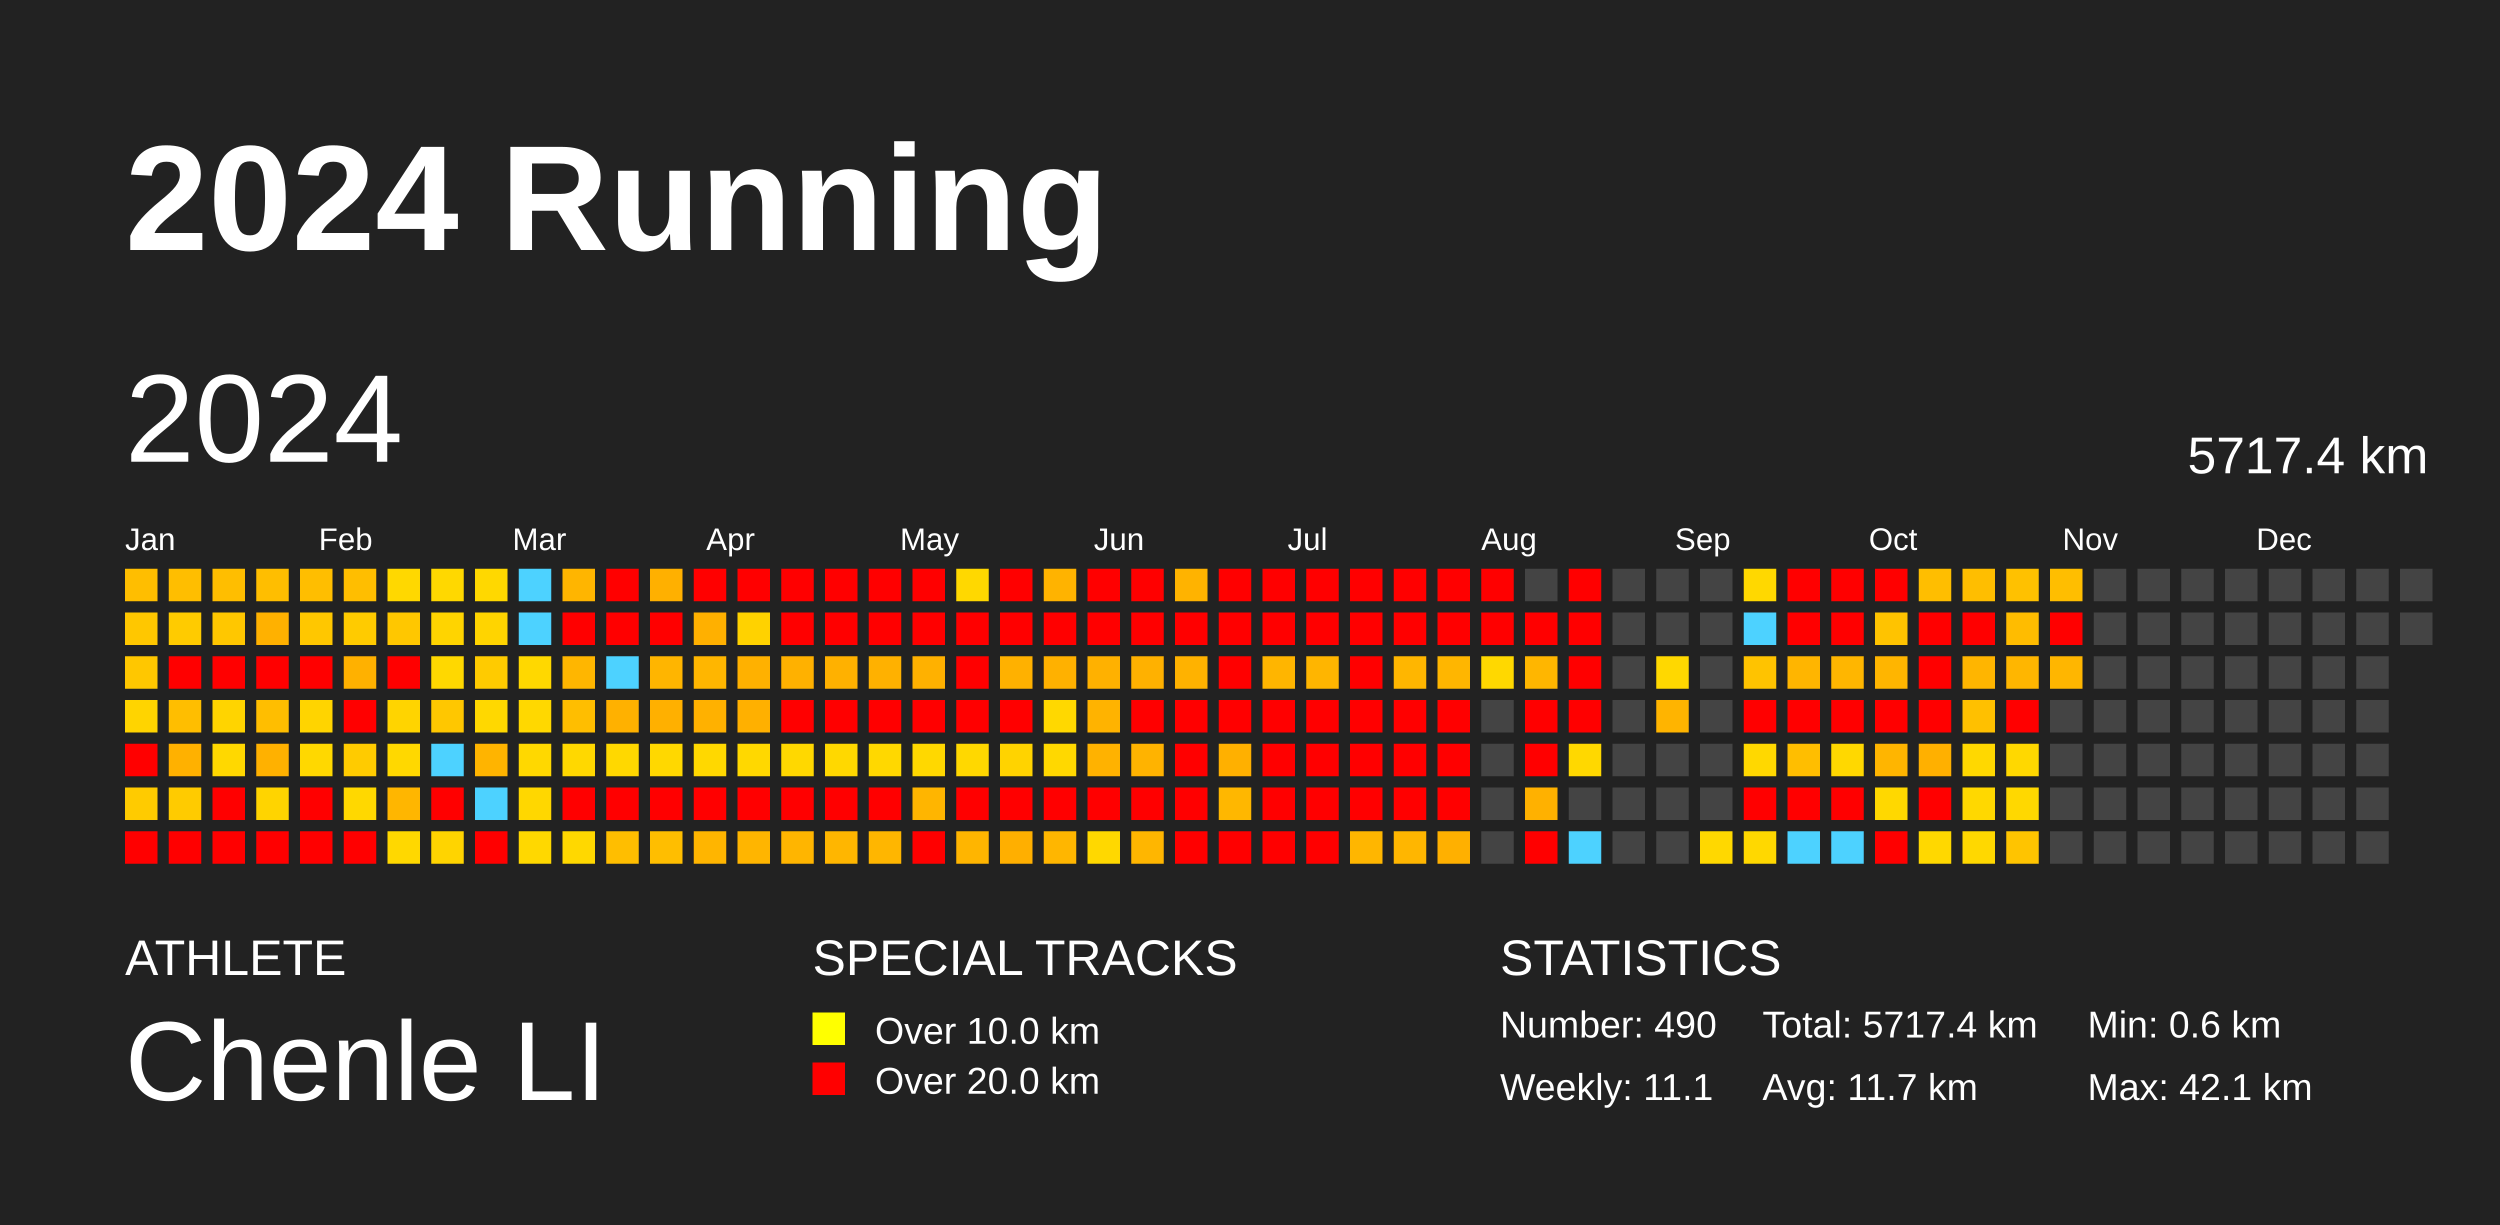
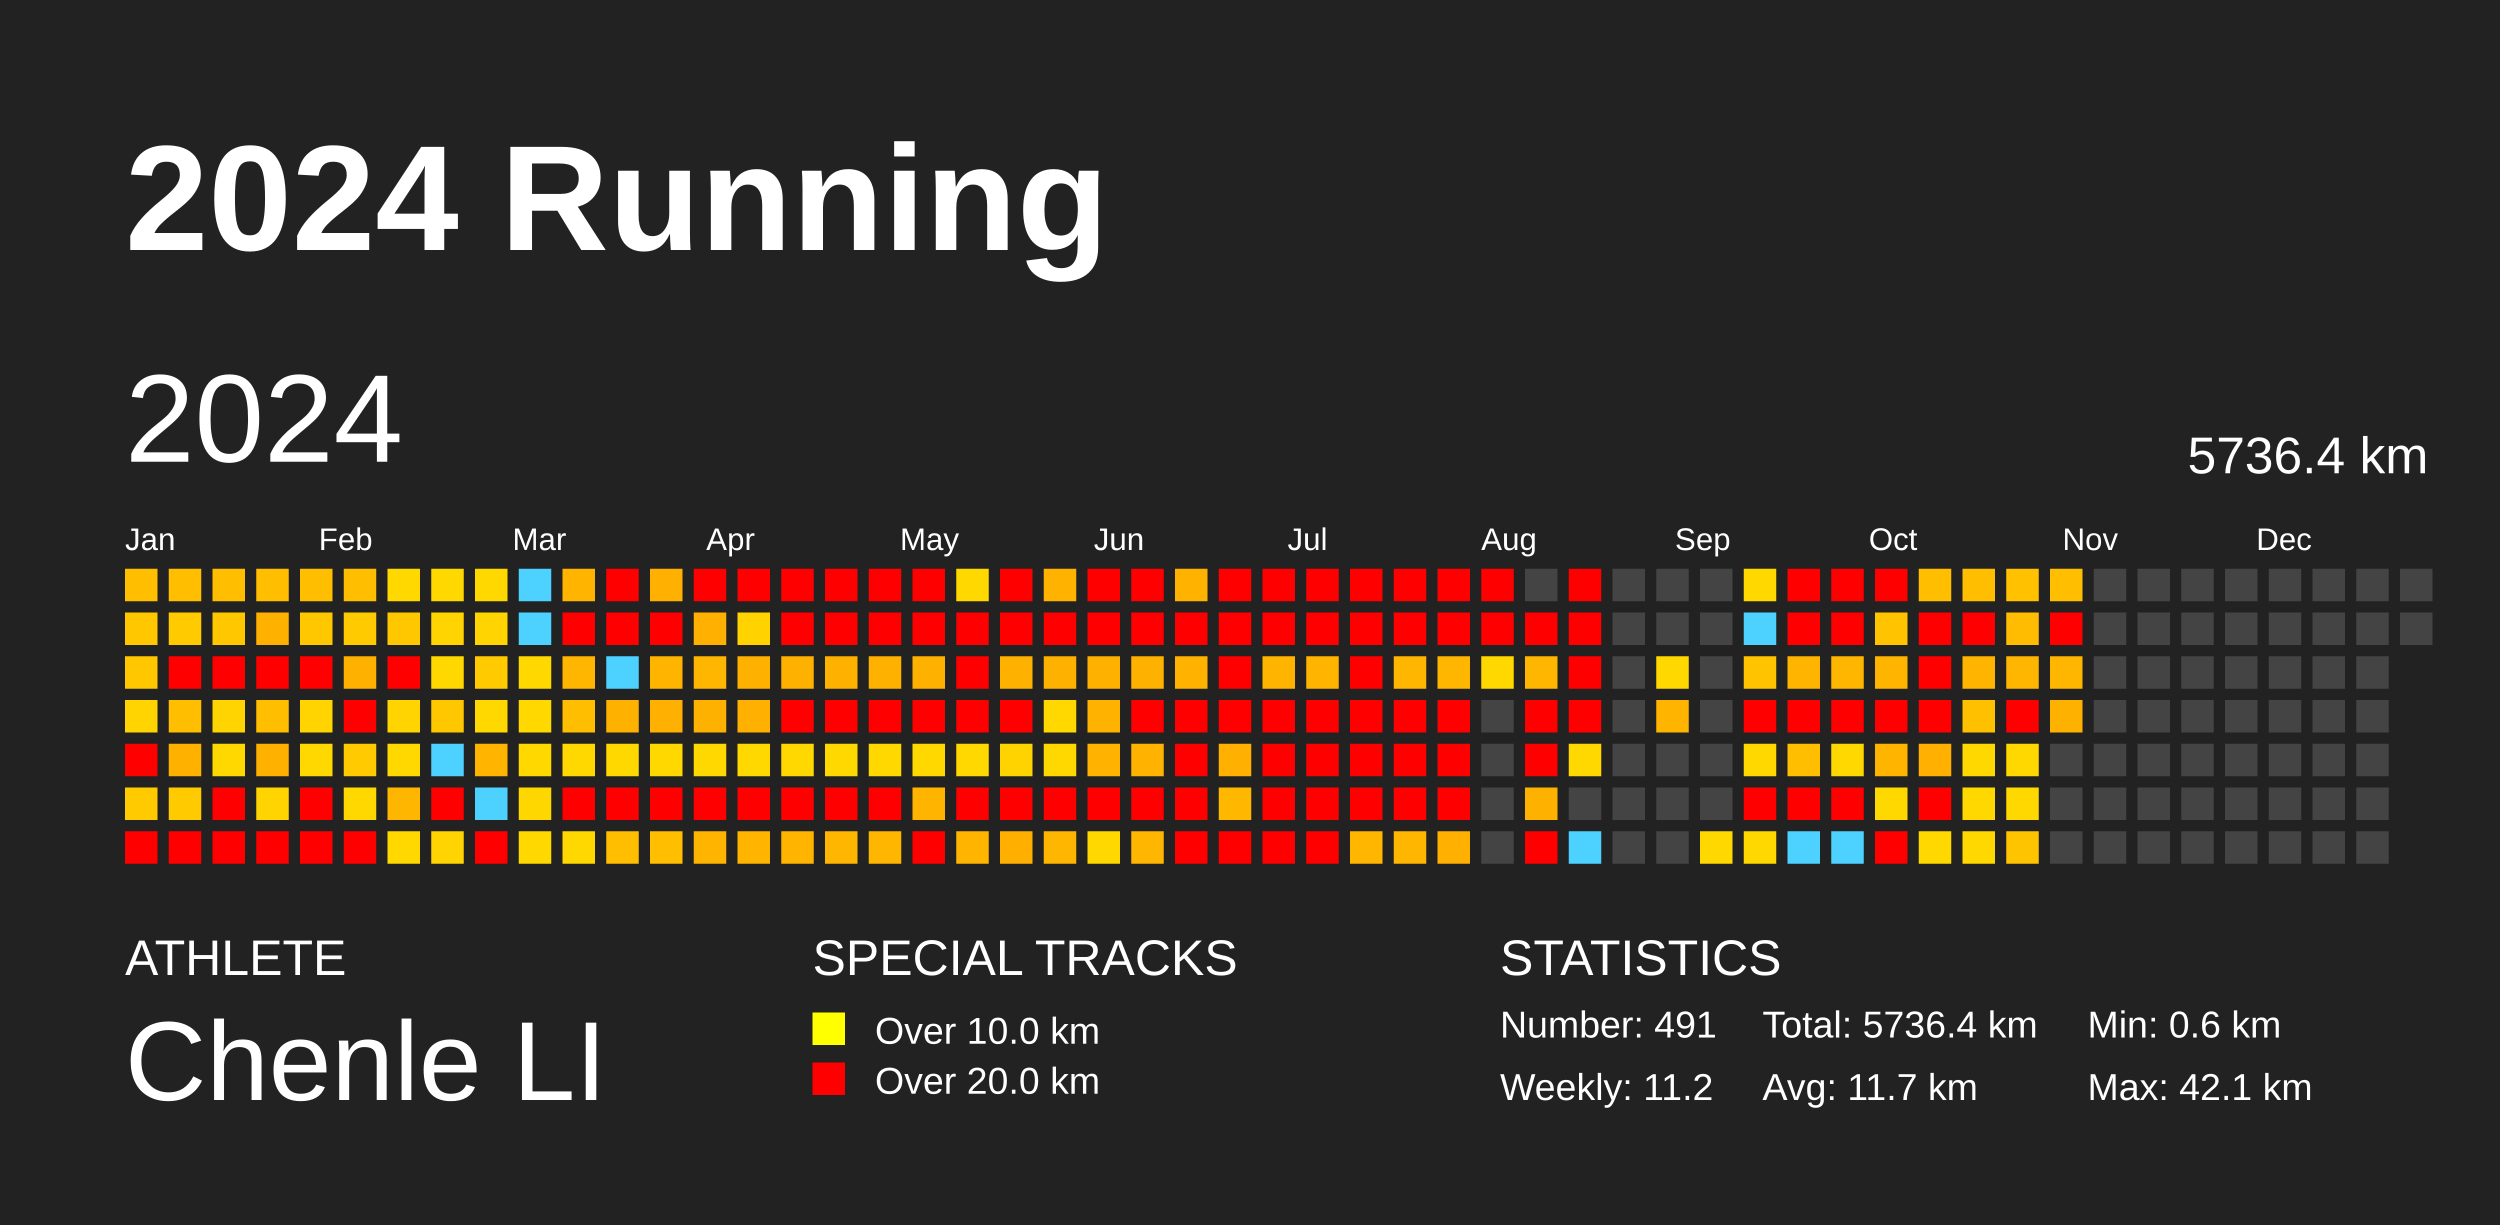
<svg xmlns="http://www.w3.org/2000/svg" baseProfile="full" height="98mm" version="1.1" viewBox="0,0,200,98" width="200mm">
  <defs />
  <rect fill="#222222" height="98" width="200" x="0" y="0" />
  <text fill="#FFFFFF" style="font-size:12px; font-family:Arial; font-weight:bold;" x="10" y="20">2024 Running</text>
  <text fill="#FFFFFF" style="font-size:4px; font-family:Arial" x="10" y="78">ATHLETE</text>
  <text fill="#FFFFFF" style="font-size:9px; font-family:Arial" x="10" y="88">Chenle LI</text>
  <text fill="#FFFFFF" style="font-size:4px; font-family:Arial" x="65" y="78">SPECIAL TRACKS</text>
  <rect fill="yellow" height="2.6" width="2.6" x="65" y="81" />
  <text fill="#FFFFFF" style="font-size:3px; font-family:Arial" x="70" y="83.5">Over 10.0 km</text>
  <rect fill="red" height="2.6" width="2.6" x="65" y="85" />
  <text fill="#FFFFFF" style="font-size:3px; font-family:Arial" x="70" y="87.5">Over 20.0 km</text>
  <text fill="#FFFFFF" style="font-size:4px; font-family:Arial" x="120" y="78">STATISTICS</text>
-   <text fill="#FFFFFF" style="font-size:3px; font-family:Arial" x="120" y="83">Number: 490</text>
-   <text fill="#FFFFFF" style="font-size:3px; font-family:Arial" x="120" y="88">Weekly: 11.1</text>
-   <text fill="#FFFFFF" style="font-size:3px; font-family:Arial" x="141" y="83">Total: 5717.4 km</text>
+   <text fill="#FFFFFF" style="font-size:3px; font-family:Arial" x="120" y="83">Number: 491</text>
+   <text fill="#FFFFFF" style="font-size:3px; font-family:Arial" x="120" y="88">Weekly: 11.2</text>
+   <text fill="#FFFFFF" style="font-size:3px; font-family:Arial" x="141" y="83">Total: 5736.4 km</text>
  <text fill="#FFFFFF" style="font-size:3px; font-family:Arial" x="141" y="88">Avg: 11.7 km</text>
  <text fill="#FFFFFF" style="font-size:3px; font-family:Arial" x="167" y="83">Min: 0.6 km</text>
  <text fill="#FFFFFF" style="font-size:3px; font-family:Arial" x="167" y="88">Max: 42.1 km</text>
  <text dominant-baseline="hanging" fill="#FFFFFF" style="font-size:10.0px; font-family:Arial;" x="10" y="30">2024</text>
-   <text dominant-baseline="hanging" fill="#FFFFFF" style="font-size:4.125px; font-family:Arial;" x="175" y="35">5717.4 km</text>
+   <text dominant-baseline="hanging" fill="#FFFFFF" style="font-size:4.125px; font-family:Arial;" x="175" y="35">5736.4 km</text>
  <text fill="#FFFFFF" style="font-size:2.5px; font-family:Arial" x="10.0" y="44">Jan</text>
  <text fill="#FFFFFF" style="font-size:2.5px; font-family:Arial" x="25.5" y="44">Feb</text>
  <text fill="#FFFFFF" style="font-size:2.5px; font-family:Arial" x="41.0" y="44">Mar</text>
  <text fill="#FFFFFF" style="font-size:2.5px; font-family:Arial" x="56.5" y="44">Apr</text>
  <text fill="#FFFFFF" style="font-size:2.5px; font-family:Arial" x="72.0" y="44">May</text>
  <text fill="#FFFFFF" style="font-size:2.5px; font-family:Arial" x="87.5" y="44">Jun</text>
  <text fill="#FFFFFF" style="font-size:2.5px; font-family:Arial" x="103.0" y="44">Jul</text>
  <text fill="#FFFFFF" style="font-size:2.5px; font-family:Arial" x="118.5" y="44">Aug</text>
  <text fill="#FFFFFF" style="font-size:2.5px; font-family:Arial" x="134.0" y="44">Sep</text>
  <text fill="#FFFFFF" style="font-size:2.5px; font-family:Arial" x="149.5" y="44">Oct</text>
  <text fill="#FFFFFF" style="font-size:2.5px; font-family:Arial" x="165.0" y="44">Nov</text>
  <text fill="#FFFFFF" style="font-size:2.5px; font-family:Arial" x="180.5" y="44">Dec</text>
  <rect fill="#ffbe00" height="2.6" width="2.6" x="10.0" y="45.5" />
  <rect fill="#ffc700" height="2.6" width="2.6" x="10.0" y="49.0" />
  <rect fill="#ffc700" height="2.6" width="2.6" x="10.0" y="52.5" />
  <rect fill="#ffd400" height="2.6" width="2.6" x="10.0" y="56.0" />
  <rect fill="red" height="2.6" width="2.6" x="10.0" y="59.5" />
  <rect fill="#ffcb00" height="2.6" width="2.6" x="10.0" y="63.0" />
  <rect fill="red" height="2.6" width="2.6" x="10.0" y="66.5" />
  <rect fill="#ffbe00" height="2.6" width="2.6" x="13.5" y="45.5" />
  <rect fill="#ffcb00" height="2.6" width="2.6" x="13.5" y="49.0" />
  <rect fill="red" height="2.6" width="2.6" x="13.5" y="52.5" />
  <rect fill="#ffbe00" height="2.6" width="2.6" x="13.5" y="56.0" />
  <rect fill="#ffb100" height="2.6" width="2.6" x="13.5" y="59.5" />
  <rect fill="#ffcb00" height="2.6" width="2.6" x="13.5" y="63.0" />
  <rect fill="red" height="2.6" width="2.6" x="13.5" y="66.5" />
  <rect fill="#ffbe00" height="2.6" width="2.6" x="17.0" y="45.5" />
  <rect fill="#ffc700" height="2.6" width="2.6" x="17.0" y="49.0" />
  <rect fill="red" height="2.6" width="2.6" x="17.0" y="52.5" />
  <rect fill="#ffd400" height="2.6" width="2.6" x="17.0" y="56.0" />
  <rect fill="#ffd800" height="2.6" width="2.6" x="17.0" y="59.5" />
  <rect fill="red" height="2.6" width="2.6" x="17.0" y="63.0" />
  <rect fill="red" height="2.6" width="2.6" x="17.0" y="66.5" />
  <rect fill="#ffbe00" height="2.6" width="2.6" x="20.5" y="45.5" />
  <rect fill="#ffb100" height="2.6" width="2.6" x="20.5" y="49.0" />
  <rect fill="red" height="2.6" width="2.6" x="20.5" y="52.5" />
  <rect fill="#ffbe00" height="2.6" width="2.6" x="20.5" y="56.0" />
  <rect fill="#ffb100" height="2.6" width="2.6" x="20.5" y="59.5" />
  <rect fill="#ffd400" height="2.6" width="2.6" x="20.5" y="63.0" />
  <rect fill="red" height="2.6" width="2.6" x="20.5" y="66.5" />
  <rect fill="#ffbe00" height="2.6" width="2.6" x="24.0" y="45.5" />
  <rect fill="#ffc700" height="2.6" width="2.6" x="24.0" y="49.0" />
  <rect fill="red" height="2.6" width="2.6" x="24.0" y="52.5" />
  <rect fill="#ffd400" height="2.6" width="2.6" x="24.0" y="56.0" />
  <rect fill="#ffd800" height="2.6" width="2.6" x="24.0" y="59.5" />
  <rect fill="red" height="2.6" width="2.6" x="24.0" y="63.0" />
  <rect fill="red" height="2.6" width="2.6" x="24.0" y="66.5" />
  <rect fill="#ffbe00" height="2.6" width="2.6" x="27.5" y="45.5" />
  <rect fill="#ffcb00" height="2.6" width="2.6" x="27.5" y="49.0" />
  <rect fill="#ffb100" height="2.6" width="2.6" x="27.5" y="52.5" />
  <rect fill="red" height="2.6" width="2.6" x="27.5" y="56.0" />
  <rect fill="#ffcb00" height="2.6" width="2.6" x="27.5" y="59.5" />
  <rect fill="#ffd800" height="2.6" width="2.6" x="27.5" y="63.0" />
  <rect fill="red" height="2.6" width="2.6" x="27.5" y="66.5" />
  <rect fill="#ffd800" height="2.6" width="2.6" x="31.0" y="45.5" />
  <rect fill="#ffc700" height="2.6" width="2.6" x="31.0" y="49.0" />
  <rect fill="red" height="2.6" width="2.6" x="31.0" y="52.5" />
  <rect fill="#ffd400" height="2.6" width="2.6" x="31.0" y="56.0" />
  <rect fill="#ffd800" height="2.6" width="2.6" x="31.0" y="59.5" />
  <rect fill="#ffb600" height="2.6" width="2.6" x="31.0" y="63.0" />
  <rect fill="#ffd800" height="2.6" width="2.6" x="31.0" y="66.5" />
  <rect fill="#ffd800" height="2.6" width="2.6" x="34.5" y="45.5" />
  <rect fill="#ffd400" height="2.6" width="2.6" x="34.5" y="49.0" />
  <rect fill="#ffd800" height="2.6" width="2.6" x="34.5" y="52.5" />
  <rect fill="#ffc700" height="2.6" width="2.6" x="34.5" y="56.0" />
  <rect fill="#4dd2ff" height="2.6" width="2.6" x="34.5" y="59.5" />
  <rect fill="red" height="2.6" width="2.6" x="34.5" y="63.0" />
  <rect fill="#ffd400" height="2.6" width="2.6" x="34.5" y="66.5" />
  <rect fill="#ffd800" height="2.6" width="2.6" x="38.0" y="45.5" />
  <rect fill="#ffd400" height="2.6" width="2.6" x="38.0" y="49.0" />
  <rect fill="#ffcb00" height="2.6" width="2.6" x="38.0" y="52.5" />
  <rect fill="#ffd800" height="2.6" width="2.6" x="38.0" y="56.0" />
  <rect fill="#ffb400" height="2.6" width="2.6" x="38.0" y="59.5" />
  <rect fill="#4dd2ff" height="2.6" width="2.6" x="38.0" y="63.0" />
  <rect fill="red" height="2.6" width="2.6" x="38.0" y="66.5" />
  <rect fill="#4dd2ff" height="2.6" width="2.6" x="41.5" y="45.5" />
  <rect fill="#4dd2ff" height="2.6" width="2.6" x="41.5" y="49.0" />
  <rect fill="#ffd800" height="2.6" width="2.6" x="41.5" y="52.5" />
  <rect fill="#ffd800" height="2.6" width="2.6" x="41.5" y="56.0" />
  <rect fill="#ffd800" height="2.6" width="2.6" x="41.5" y="59.5" />
  <rect fill="#ffd700" height="2.6" width="2.6" x="41.5" y="63.0" />
  <rect fill="#ffd800" height="2.6" width="2.6" x="41.5" y="66.5" />
  <rect fill="#ffb500" height="2.6" width="2.6" x="45.0" y="45.5" />
  <rect fill="red" height="2.6" width="2.6" x="45.0" y="49.0" />
  <rect fill="#ffb600" height="2.6" width="2.6" x="45.0" y="52.5" />
  <rect fill="#ffbe00" height="2.6" width="2.6" x="45.0" y="56.0" />
  <rect fill="#ffd800" height="2.6" width="2.6" x="45.0" y="59.5" />
  <rect fill="red" height="2.6" width="2.6" x="45.0" y="63.0" />
  <rect fill="#ffd800" height="2.6" width="2.6" x="45.0" y="66.5" />
  <rect fill="red" height="2.6" width="2.6" x="48.5" y="45.5" />
  <rect fill="red" height="2.6" width="2.6" x="48.5" y="49.0" />
  <rect fill="#4dd2ff" height="2.6" width="2.6" x="48.5" y="52.5" />
  <rect fill="#ffb100" height="2.6" width="2.6" x="48.5" y="56.0" />
  <rect fill="#ffd800" height="2.6" width="2.6" x="48.5" y="59.5" />
  <rect fill="red" height="2.6" width="2.6" x="48.5" y="63.0" />
  <rect fill="#ffbe00" height="2.6" width="2.6" x="48.5" y="66.5" />
  <rect fill="#ffb000" height="2.6" width="2.6" x="52.0" y="45.5" />
  <rect fill="red" height="2.6" width="2.6" x="52.0" y="49.0" />
  <rect fill="#ffb500" height="2.6" width="2.6" x="52.0" y="52.5" />
  <rect fill="#ffb000" height="2.6" width="2.6" x="52.0" y="56.0" />
  <rect fill="#ffd800" height="2.6" width="2.6" x="52.0" y="59.5" />
  <rect fill="red" height="2.6" width="2.6" x="52.0" y="63.0" />
  <rect fill="#ffbe00" height="2.6" width="2.6" x="52.0" y="66.5" />
  <rect fill="red" height="2.6" width="2.6" x="55.5" y="45.5" />
  <rect fill="#ffb000" height="2.6" width="2.6" x="55.5" y="49.0" />
  <rect fill="#ffb600" height="2.6" width="2.6" x="55.5" y="52.5" />
  <rect fill="#ffb100" height="2.6" width="2.6" x="55.5" y="56.0" />
  <rect fill="#ffd800" height="2.6" width="2.6" x="55.5" y="59.5" />
  <rect fill="red" height="2.6" width="2.6" x="55.5" y="63.0" />
  <rect fill="#ffb500" height="2.6" width="2.6" x="55.5" y="66.5" />
  <rect fill="red" height="2.6" width="2.6" x="59.0" y="45.5" />
  <rect fill="#ffd200" height="2.6" width="2.6" x="59.0" y="49.0" />
  <rect fill="#ffb100" height="2.6" width="2.6" x="59.0" y="52.5" />
  <rect fill="#ffb000" height="2.6" width="2.6" x="59.0" y="56.0" />
  <rect fill="#ffd800" height="2.6" width="2.6" x="59.0" y="59.5" />
  <rect fill="red" height="2.6" width="2.6" x="59.0" y="63.0" />
  <rect fill="#ffb500" height="2.6" width="2.6" x="59.0" y="66.5" />
  <rect fill="red" height="2.6" width="2.6" x="62.5" y="45.5" />
  <rect fill="red" height="2.6" width="2.6" x="62.5" y="49.0" />
  <rect fill="#ffb100" height="2.6" width="2.6" x="62.5" y="52.5" />
  <rect fill="red" height="2.6" width="2.6" x="62.5" y="56.0" />
  <rect fill="#ffd800" height="2.6" width="2.6" x="62.5" y="59.5" />
  <rect fill="red" height="2.6" width="2.6" x="62.5" y="63.0" />
  <rect fill="#ffb500" height="2.6" width="2.6" x="62.5" y="66.5" />
  <rect fill="red" height="2.6" width="2.6" x="66.0" y="45.5" />
  <rect fill="red" height="2.6" width="2.6" x="66.0" y="49.0" />
  <rect fill="#ffb100" height="2.6" width="2.6" x="66.0" y="52.5" />
  <rect fill="red" height="2.6" width="2.6" x="66.0" y="56.0" />
  <rect fill="#ffd800" height="2.6" width="2.6" x="66.0" y="59.5" />
  <rect fill="red" height="2.6" width="2.6" x="66.0" y="63.0" />
  <rect fill="#ffb600" height="2.6" width="2.6" x="66.0" y="66.5" />
  <rect fill="red" height="2.6" width="2.6" x="69.5" y="45.5" />
  <rect fill="red" height="2.6" width="2.6" x="69.5" y="49.0" />
  <rect fill="#ffb100" height="2.6" width="2.6" x="69.5" y="52.5" />
  <rect fill="red" height="2.6" width="2.6" x="69.5" y="56.0" />
  <rect fill="#ffd800" height="2.6" width="2.6" x="69.5" y="59.5" />
  <rect fill="red" height="2.6" width="2.6" x="69.5" y="63.0" />
  <rect fill="#ffb600" height="2.6" width="2.6" x="69.5" y="66.5" />
  <rect fill="red" height="2.6" width="2.6" x="73.0" y="45.5" />
  <rect fill="red" height="2.6" width="2.6" x="73.0" y="49.0" />
  <rect fill="#ffb100" height="2.6" width="2.6" x="73.0" y="52.5" />
  <rect fill="red" height="2.6" width="2.6" x="73.0" y="56.0" />
  <rect fill="#ffd800" height="2.6" width="2.6" x="73.0" y="59.5" />
  <rect fill="#ffb500" height="2.6" width="2.6" x="73.0" y="63.0" />
  <rect fill="red" height="2.6" width="2.6" x="73.0" y="66.5" />
  <rect fill="#ffd800" height="2.6" width="2.6" x="76.5" y="45.5" />
  <rect fill="red" height="2.6" width="2.6" x="76.5" y="49.0" />
  <rect fill="red" height="2.6" width="2.6" x="76.5" y="52.5" />
  <rect fill="red" height="2.6" width="2.6" x="76.5" y="56.0" />
  <rect fill="#ffd800" height="2.6" width="2.6" x="76.5" y="59.5" />
  <rect fill="red" height="2.6" width="2.6" x="76.5" y="63.0" />
  <rect fill="#ffb500" height="2.6" width="2.6" x="76.5" y="66.5" />
  <rect fill="red" height="2.6" width="2.6" x="80.0" y="45.5" />
  <rect fill="red" height="2.6" width="2.6" x="80.0" y="49.0" />
  <rect fill="#ffb100" height="2.6" width="2.6" x="80.0" y="52.5" />
  <rect fill="red" height="2.6" width="2.6" x="80.0" y="56.0" />
  <rect fill="#ffd300" height="2.6" width="2.6" x="80.0" y="59.5" />
  <rect fill="red" height="2.6" width="2.6" x="80.0" y="63.0" />
  <rect fill="#ffaf00" height="2.6" width="2.6" x="80.0" y="66.5" />
  <rect fill="#ffb300" height="2.6" width="2.6" x="83.5" y="45.5" />
  <rect fill="red" height="2.6" width="2.6" x="83.5" y="49.0" />
  <rect fill="#ffb100" height="2.6" width="2.6" x="83.5" y="52.5" />
  <rect fill="#ffd800" height="2.6" width="2.6" x="83.5" y="56.0" />
  <rect fill="#ffd800" height="2.6" width="2.6" x="83.5" y="59.5" />
  <rect fill="red" height="2.6" width="2.6" x="83.5" y="63.0" />
  <rect fill="#ffb600" height="2.6" width="2.6" x="83.5" y="66.5" />
  <rect fill="red" height="2.6" width="2.6" x="87.0" y="45.5" />
  <rect fill="red" height="2.6" width="2.6" x="87.0" y="49.0" />
  <rect fill="#ffb100" height="2.6" width="2.6" x="87.0" y="52.5" />
  <rect fill="#ffb300" height="2.6" width="2.6" x="87.0" y="56.0" />
  <rect fill="#ffb200" height="2.6" width="2.6" x="87.0" y="59.5" />
  <rect fill="red" height="2.6" width="2.6" x="87.0" y="63.0" />
  <rect fill="#ffd800" height="2.6" width="2.6" x="87.0" y="66.5" />
  <rect fill="red" height="2.6" width="2.6" x="90.5" y="45.5" />
  <rect fill="red" height="2.6" width="2.6" x="90.5" y="49.0" />
  <rect fill="#ffb100" height="2.6" width="2.6" x="90.5" y="52.5" />
  <rect fill="red" height="2.6" width="2.6" x="90.5" y="56.0" />
  <rect fill="#ffb300" height="2.6" width="2.6" x="90.5" y="59.5" />
  <rect fill="red" height="2.6" width="2.6" x="90.5" y="63.0" />
  <rect fill="#ffb600" height="2.6" width="2.6" x="90.5" y="66.5" />
  <rect fill="#ffb300" height="2.6" width="2.6" x="94.0" y="45.5" />
  <rect fill="red" height="2.6" width="2.6" x="94.0" y="49.0" />
  <rect fill="#ffb200" height="2.6" width="2.6" x="94.0" y="52.5" />
  <rect fill="red" height="2.6" width="2.6" x="94.0" y="56.0" />
  <rect fill="red" height="2.6" width="2.6" x="94.0" y="59.5" />
  <rect fill="red" height="2.6" width="2.6" x="94.0" y="63.0" />
  <rect fill="red" height="2.6" width="2.6" x="94.0" y="66.5" />
  <rect fill="red" height="2.6" width="2.6" x="97.5" y="45.5" />
  <rect fill="red" height="2.6" width="2.6" x="97.5" y="49.0" />
  <rect fill="red" height="2.6" width="2.6" x="97.5" y="52.5" />
  <rect fill="red" height="2.6" width="2.6" x="97.5" y="56.0" />
  <rect fill="#ffb000" height="2.6" width="2.6" x="97.5" y="59.5" />
  <rect fill="#ffb700" height="2.6" width="2.6" x="97.5" y="63.0" />
  <rect fill="red" height="2.6" width="2.6" x="97.5" y="66.5" />
  <rect fill="red" height="2.6" width="2.6" x="101.0" y="45.5" />
  <rect fill="red" height="2.6" width="2.6" x="101.0" y="49.0" />
  <rect fill="#ffb500" height="2.6" width="2.6" x="101.0" y="52.5" />
  <rect fill="red" height="2.6" width="2.6" x="101.0" y="56.0" />
  <rect fill="red" height="2.6" width="2.6" x="101.0" y="59.5" />
  <rect fill="red" height="2.6" width="2.6" x="101.0" y="63.0" />
  <rect fill="red" height="2.6" width="2.6" x="101.0" y="66.5" />
  <rect fill="red" height="2.6" width="2.6" x="104.5" y="45.5" />
  <rect fill="red" height="2.6" width="2.6" x="104.5" y="49.0" />
  <rect fill="#ffb500" height="2.6" width="2.6" x="104.5" y="52.5" />
  <rect fill="red" height="2.6" width="2.6" x="104.5" y="56.0" />
  <rect fill="red" height="2.6" width="2.6" x="104.5" y="59.5" />
  <rect fill="red" height="2.6" width="2.6" x="104.5" y="63.0" />
  <rect fill="red" height="2.6" width="2.6" x="104.5" y="66.5" />
  <rect fill="red" height="2.6" width="2.6" x="108.0" y="45.5" />
  <rect fill="red" height="2.6" width="2.6" x="108.0" y="49.0" />
  <rect fill="red" height="2.6" width="2.6" x="108.0" y="52.5" />
  <rect fill="red" height="2.6" width="2.6" x="108.0" y="56.0" />
  <rect fill="red" height="2.6" width="2.6" x="108.0" y="59.5" />
  <rect fill="red" height="2.6" width="2.6" x="108.0" y="63.0" />
  <rect fill="#ffb600" height="2.6" width="2.6" x="108.0" y="66.5" />
  <rect fill="red" height="2.6" width="2.6" x="111.5" y="45.5" />
  <rect fill="red" height="2.6" width="2.6" x="111.5" y="49.0" />
  <rect fill="#ffb600" height="2.6" width="2.6" x="111.5" y="52.5" />
  <rect fill="red" height="2.6" width="2.6" x="111.5" y="56.0" />
  <rect fill="red" height="2.6" width="2.6" x="111.5" y="59.5" />
  <rect fill="red" height="2.6" width="2.6" x="111.5" y="63.0" />
  <rect fill="#ffb600" height="2.6" width="2.6" x="111.5" y="66.5" />
  <rect fill="red" height="2.6" width="2.6" x="115.0" y="45.5" />
  <rect fill="red" height="2.6" width="2.6" x="115.0" y="49.0" />
  <rect fill="#ffb600" height="2.6" width="2.6" x="115.0" y="52.5" />
  <rect fill="red" height="2.6" width="2.6" x="115.0" y="56.0" />
  <rect fill="red" height="2.6" width="2.6" x="115.0" y="59.5" />
  <rect fill="red" height="2.6" width="2.6" x="115.0" y="63.0" />
  <rect fill="#ffb000" height="2.6" width="2.6" x="115.0" y="66.5" />
  <rect fill="red" height="2.6" width="2.6" x="118.5" y="45.5" />
  <rect fill="red" height="2.6" width="2.6" x="118.5" y="49.0" />
  <rect fill="#ffd800" height="2.6" width="2.6" x="118.5" y="52.5" />
  <rect fill="#444444" height="2.6" width="2.6" x="118.5" y="56.0" />
  <rect fill="#444444" height="2.6" width="2.6" x="118.5" y="59.5" />
  <rect fill="#444444" height="2.6" width="2.6" x="118.5" y="63.0" />
  <rect fill="#444444" height="2.6" width="2.6" x="118.5" y="66.5" />
  <rect fill="#444444" height="2.6" width="2.6" x="122.0" y="45.5" />
  <rect fill="red" height="2.6" width="2.6" x="122.0" y="49.0" />
  <rect fill="#ffb600" height="2.6" width="2.6" x="122.0" y="52.5" />
  <rect fill="red" height="2.6" width="2.6" x="122.0" y="56.0" />
  <rect fill="red" height="2.6" width="2.6" x="122.0" y="59.5" />
  <rect fill="#ffb100" height="2.6" width="2.6" x="122.0" y="63.0" />
  <rect fill="red" height="2.6" width="2.6" x="122.0" y="66.5" />
  <rect fill="red" height="2.6" width="2.6" x="125.5" y="45.5" />
  <rect fill="red" height="2.6" width="2.6" x="125.5" y="49.0" />
  <rect fill="red" height="2.6" width="2.6" x="125.5" y="52.5" />
  <rect fill="red" height="2.6" width="2.6" x="125.5" y="56.0" />
  <rect fill="#ffd800" height="2.6" width="2.6" x="125.5" y="59.5" />
  <rect fill="#444444" height="2.6" width="2.6" x="125.5" y="63.0" />
  <rect fill="#4dd2ff" height="2.6" width="2.6" x="125.5" y="66.5" />
  <rect fill="#444444" height="2.6" width="2.6" x="129.0" y="45.5" />
  <rect fill="#444444" height="2.6" width="2.6" x="129.0" y="49.0" />
  <rect fill="#444444" height="2.6" width="2.6" x="129.0" y="52.5" />
  <rect fill="#444444" height="2.6" width="2.6" x="129.0" y="56.0" />
  <rect fill="#444444" height="2.6" width="2.6" x="129.0" y="59.5" />
  <rect fill="#444444" height="2.6" width="2.6" x="129.0" y="63.0" />
  <rect fill="#444444" height="2.6" width="2.6" x="129.0" y="66.5" />
  <rect fill="#444444" height="2.6" width="2.6" x="132.5" y="45.5" />
  <rect fill="#444444" height="2.6" width="2.6" x="132.5" y="49.0" />
  <rect fill="#ffd800" height="2.6" width="2.6" x="132.5" y="52.5" />
  <rect fill="#ffb400" height="2.6" width="2.6" x="132.5" y="56.0" />
  <rect fill="#444444" height="2.6" width="2.6" x="132.5" y="59.5" />
  <rect fill="#444444" height="2.6" width="2.6" x="132.5" y="63.0" />
  <rect fill="#444444" height="2.6" width="2.6" x="132.5" y="66.5" />
  <rect fill="#444444" height="2.6" width="2.6" x="136.0" y="45.5" />
  <rect fill="#444444" height="2.6" width="2.6" x="136.0" y="49.0" />
  <rect fill="#444444" height="2.6" width="2.6" x="136.0" y="52.5" />
  <rect fill="#444444" height="2.6" width="2.6" x="136.0" y="56.0" />
  <rect fill="#444444" height="2.6" width="2.6" x="136.0" y="59.5" />
  <rect fill="#444444" height="2.6" width="2.6" x="136.0" y="63.0" />
  <rect fill="#ffd800" height="2.6" width="2.6" x="136.0" y="66.5" />
  <rect fill="#ffd800" height="2.6" width="2.6" x="139.5" y="45.5" />
  <rect fill="#4dd2ff" height="2.6" width="2.6" x="139.5" y="49.0" />
  <rect fill="#ffc300" height="2.6" width="2.6" x="139.5" y="52.5" />
  <rect fill="red" height="2.6" width="2.6" x="139.5" y="56.0" />
  <rect fill="#ffd800" height="2.6" width="2.6" x="139.5" y="59.5" />
  <rect fill="red" height="2.6" width="2.6" x="139.5" y="63.0" />
  <rect fill="#ffd800" height="2.6" width="2.6" x="139.5" y="66.5" />
  <rect fill="red" height="2.6" width="2.6" x="143.0" y="45.5" />
  <rect fill="red" height="2.6" width="2.6" x="143.0" y="49.0" />
  <rect fill="#ffb500" height="2.6" width="2.6" x="143.0" y="52.5" />
  <rect fill="red" height="2.6" width="2.6" x="143.0" y="56.0" />
  <rect fill="#ffbe00" height="2.6" width="2.6" x="143.0" y="59.5" />
  <rect fill="red" height="2.6" width="2.6" x="143.0" y="63.0" />
  <rect fill="#4dd2ff" height="2.6" width="2.6" x="143.0" y="66.5" />
  <rect fill="red" height="2.6" width="2.6" x="146.5" y="45.5" />
  <rect fill="red" height="2.6" width="2.6" x="146.5" y="49.0" />
  <rect fill="#ffb600" height="2.6" width="2.6" x="146.5" y="52.5" />
  <rect fill="red" height="2.6" width="2.6" x="146.5" y="56.0" />
  <rect fill="#ffd800" height="2.6" width="2.6" x="146.5" y="59.5" />
  <rect fill="red" height="2.6" width="2.6" x="146.5" y="63.0" />
  <rect fill="#4dd2ff" height="2.6" width="2.6" x="146.5" y="66.5" />
  <rect fill="red" height="2.6" width="2.6" x="150.0" y="45.5" />
  <rect fill="#ffc300" height="2.6" width="2.6" x="150.0" y="49.0" />
  <rect fill="#ffb500" height="2.6" width="2.6" x="150.0" y="52.5" />
  <rect fill="red" height="2.6" width="2.6" x="150.0" y="56.0" />
  <rect fill="#ffb500" height="2.6" width="2.6" x="150.0" y="59.5" />
  <rect fill="#ffd800" height="2.6" width="2.6" x="150.0" y="63.0" />
  <rect fill="red" height="2.6" width="2.6" x="150.0" y="66.5" />
  <rect fill="#ffbe00" height="2.6" width="2.6" x="153.5" y="45.5" />
  <rect fill="red" height="2.6" width="2.6" x="153.5" y="49.0" />
  <rect fill="red" height="2.6" width="2.6" x="153.5" y="52.5" />
  <rect fill="red" height="2.6" width="2.6" x="153.5" y="56.0" />
  <rect fill="#ffb000" height="2.6" width="2.6" x="153.5" y="59.5" />
  <rect fill="red" height="2.6" width="2.6" x="153.5" y="63.0" />
  <rect fill="#ffd800" height="2.6" width="2.6" x="153.5" y="66.5" />
  <rect fill="#ffbe00" height="2.6" width="2.6" x="157.0" y="45.5" />
  <rect fill="red" height="2.6" width="2.6" x="157.0" y="49.0" />
  <rect fill="#ffb500" height="2.6" width="2.6" x="157.0" y="52.5" />
  <rect fill="#ffc000" height="2.6" width="2.6" x="157.0" y="56.0" />
  <rect fill="#ffd800" height="2.6" width="2.6" x="157.0" y="59.5" />
  <rect fill="#ffd800" height="2.6" width="2.6" x="157.0" y="63.0" />
  <rect fill="#ffd800" height="2.6" width="2.6" x="157.0" y="66.5" />
  <rect fill="#ffc100" height="2.6" width="2.6" x="160.5" y="45.5" />
  <rect fill="#ffbc00" height="2.6" width="2.6" x="160.5" y="49.0" />
  <rect fill="#ffb600" height="2.6" width="2.6" x="160.5" y="52.5" />
  <rect fill="red" height="2.6" width="2.6" x="160.5" y="56.0" />
  <rect fill="#ffd800" height="2.6" width="2.6" x="160.5" y="59.5" />
  <rect fill="#ffd800" height="2.6" width="2.6" x="160.5" y="63.0" />
  <rect fill="#ffc400" height="2.6" width="2.6" x="160.5" y="66.5" />
  <rect fill="#ffbe00" height="2.6" width="2.6" x="164.0" y="45.5" />
  <rect fill="red" height="2.6" width="2.6" x="164.0" y="49.0" />
  <rect fill="#ffb600" height="2.6" width="2.6" x="164.0" y="52.5" />
-   <rect fill="#444444" height="2.6" width="2.6" x="164.0" y="56.0" />
+   <rect fill="#ffb100" height="2.6" width="2.6" x="164.0" y="56.0" />
  <rect fill="#444444" height="2.6" width="2.6" x="164.0" y="59.5" />
  <rect fill="#444444" height="2.6" width="2.6" x="164.0" y="63.0" />
  <rect fill="#444444" height="2.6" width="2.6" x="164.0" y="66.5" />
  <rect fill="#444444" height="2.6" width="2.6" x="167.5" y="45.5" />
  <rect fill="#444444" height="2.6" width="2.6" x="167.5" y="49.0" />
  <rect fill="#444444" height="2.6" width="2.6" x="167.5" y="52.5" />
  <rect fill="#444444" height="2.6" width="2.6" x="167.5" y="56.0" />
  <rect fill="#444444" height="2.6" width="2.6" x="167.5" y="59.5" />
  <rect fill="#444444" height="2.6" width="2.6" x="167.5" y="63.0" />
  <rect fill="#444444" height="2.6" width="2.6" x="167.5" y="66.5" />
  <rect fill="#444444" height="2.6" width="2.6" x="171.0" y="45.5" />
  <rect fill="#444444" height="2.6" width="2.6" x="171.0" y="49.0" />
  <rect fill="#444444" height="2.6" width="2.6" x="171.0" y="52.5" />
  <rect fill="#444444" height="2.6" width="2.6" x="171.0" y="56.0" />
  <rect fill="#444444" height="2.6" width="2.6" x="171.0" y="59.5" />
  <rect fill="#444444" height="2.6" width="2.6" x="171.0" y="63.0" />
  <rect fill="#444444" height="2.6" width="2.6" x="171.0" y="66.5" />
  <rect fill="#444444" height="2.6" width="2.6" x="174.5" y="45.5" />
  <rect fill="#444444" height="2.6" width="2.6" x="174.5" y="49.0" />
  <rect fill="#444444" height="2.6" width="2.6" x="174.5" y="52.5" />
  <rect fill="#444444" height="2.6" width="2.6" x="174.5" y="56.0" />
  <rect fill="#444444" height="2.6" width="2.6" x="174.5" y="59.5" />
  <rect fill="#444444" height="2.6" width="2.6" x="174.5" y="63.0" />
  <rect fill="#444444" height="2.6" width="2.6" x="174.5" y="66.5" />
  <rect fill="#444444" height="2.6" width="2.6" x="178.0" y="45.5" />
  <rect fill="#444444" height="2.6" width="2.6" x="178.0" y="49.0" />
  <rect fill="#444444" height="2.6" width="2.6" x="178.0" y="52.5" />
  <rect fill="#444444" height="2.6" width="2.6" x="178.0" y="56.0" />
  <rect fill="#444444" height="2.6" width="2.6" x="178.0" y="59.5" />
  <rect fill="#444444" height="2.6" width="2.6" x="178.0" y="63.0" />
  <rect fill="#444444" height="2.6" width="2.6" x="178.0" y="66.5" />
  <rect fill="#444444" height="2.6" width="2.6" x="181.5" y="45.5" />
  <rect fill="#444444" height="2.6" width="2.6" x="181.5" y="49.0" />
  <rect fill="#444444" height="2.6" width="2.6" x="181.5" y="52.5" />
  <rect fill="#444444" height="2.6" width="2.6" x="181.5" y="56.0" />
  <rect fill="#444444" height="2.6" width="2.6" x="181.5" y="59.5" />
  <rect fill="#444444" height="2.6" width="2.6" x="181.5" y="63.0" />
  <rect fill="#444444" height="2.6" width="2.6" x="181.5" y="66.5" />
  <rect fill="#444444" height="2.6" width="2.6" x="185.0" y="45.5" />
  <rect fill="#444444" height="2.6" width="2.6" x="185.0" y="49.0" />
  <rect fill="#444444" height="2.6" width="2.6" x="185.0" y="52.5" />
  <rect fill="#444444" height="2.6" width="2.6" x="185.0" y="56.0" />
  <rect fill="#444444" height="2.6" width="2.6" x="185.0" y="59.5" />
  <rect fill="#444444" height="2.6" width="2.6" x="185.0" y="63.0" />
  <rect fill="#444444" height="2.6" width="2.6" x="185.0" y="66.5" />
  <rect fill="#444444" height="2.6" width="2.6" x="188.5" y="45.5" />
  <rect fill="#444444" height="2.6" width="2.6" x="188.5" y="49.0" />
  <rect fill="#444444" height="2.6" width="2.6" x="188.5" y="52.5" />
  <rect fill="#444444" height="2.6" width="2.6" x="188.5" y="56.0" />
  <rect fill="#444444" height="2.6" width="2.6" x="188.5" y="59.5" />
  <rect fill="#444444" height="2.6" width="2.6" x="188.5" y="63.0" />
  <rect fill="#444444" height="2.6" width="2.6" x="188.5" y="66.5" />
  <rect fill="#444444" height="2.6" width="2.6" x="192.0" y="45.5" />
  <rect fill="#444444" height="2.6" width="2.6" x="192.0" y="49.0" />
</svg>
